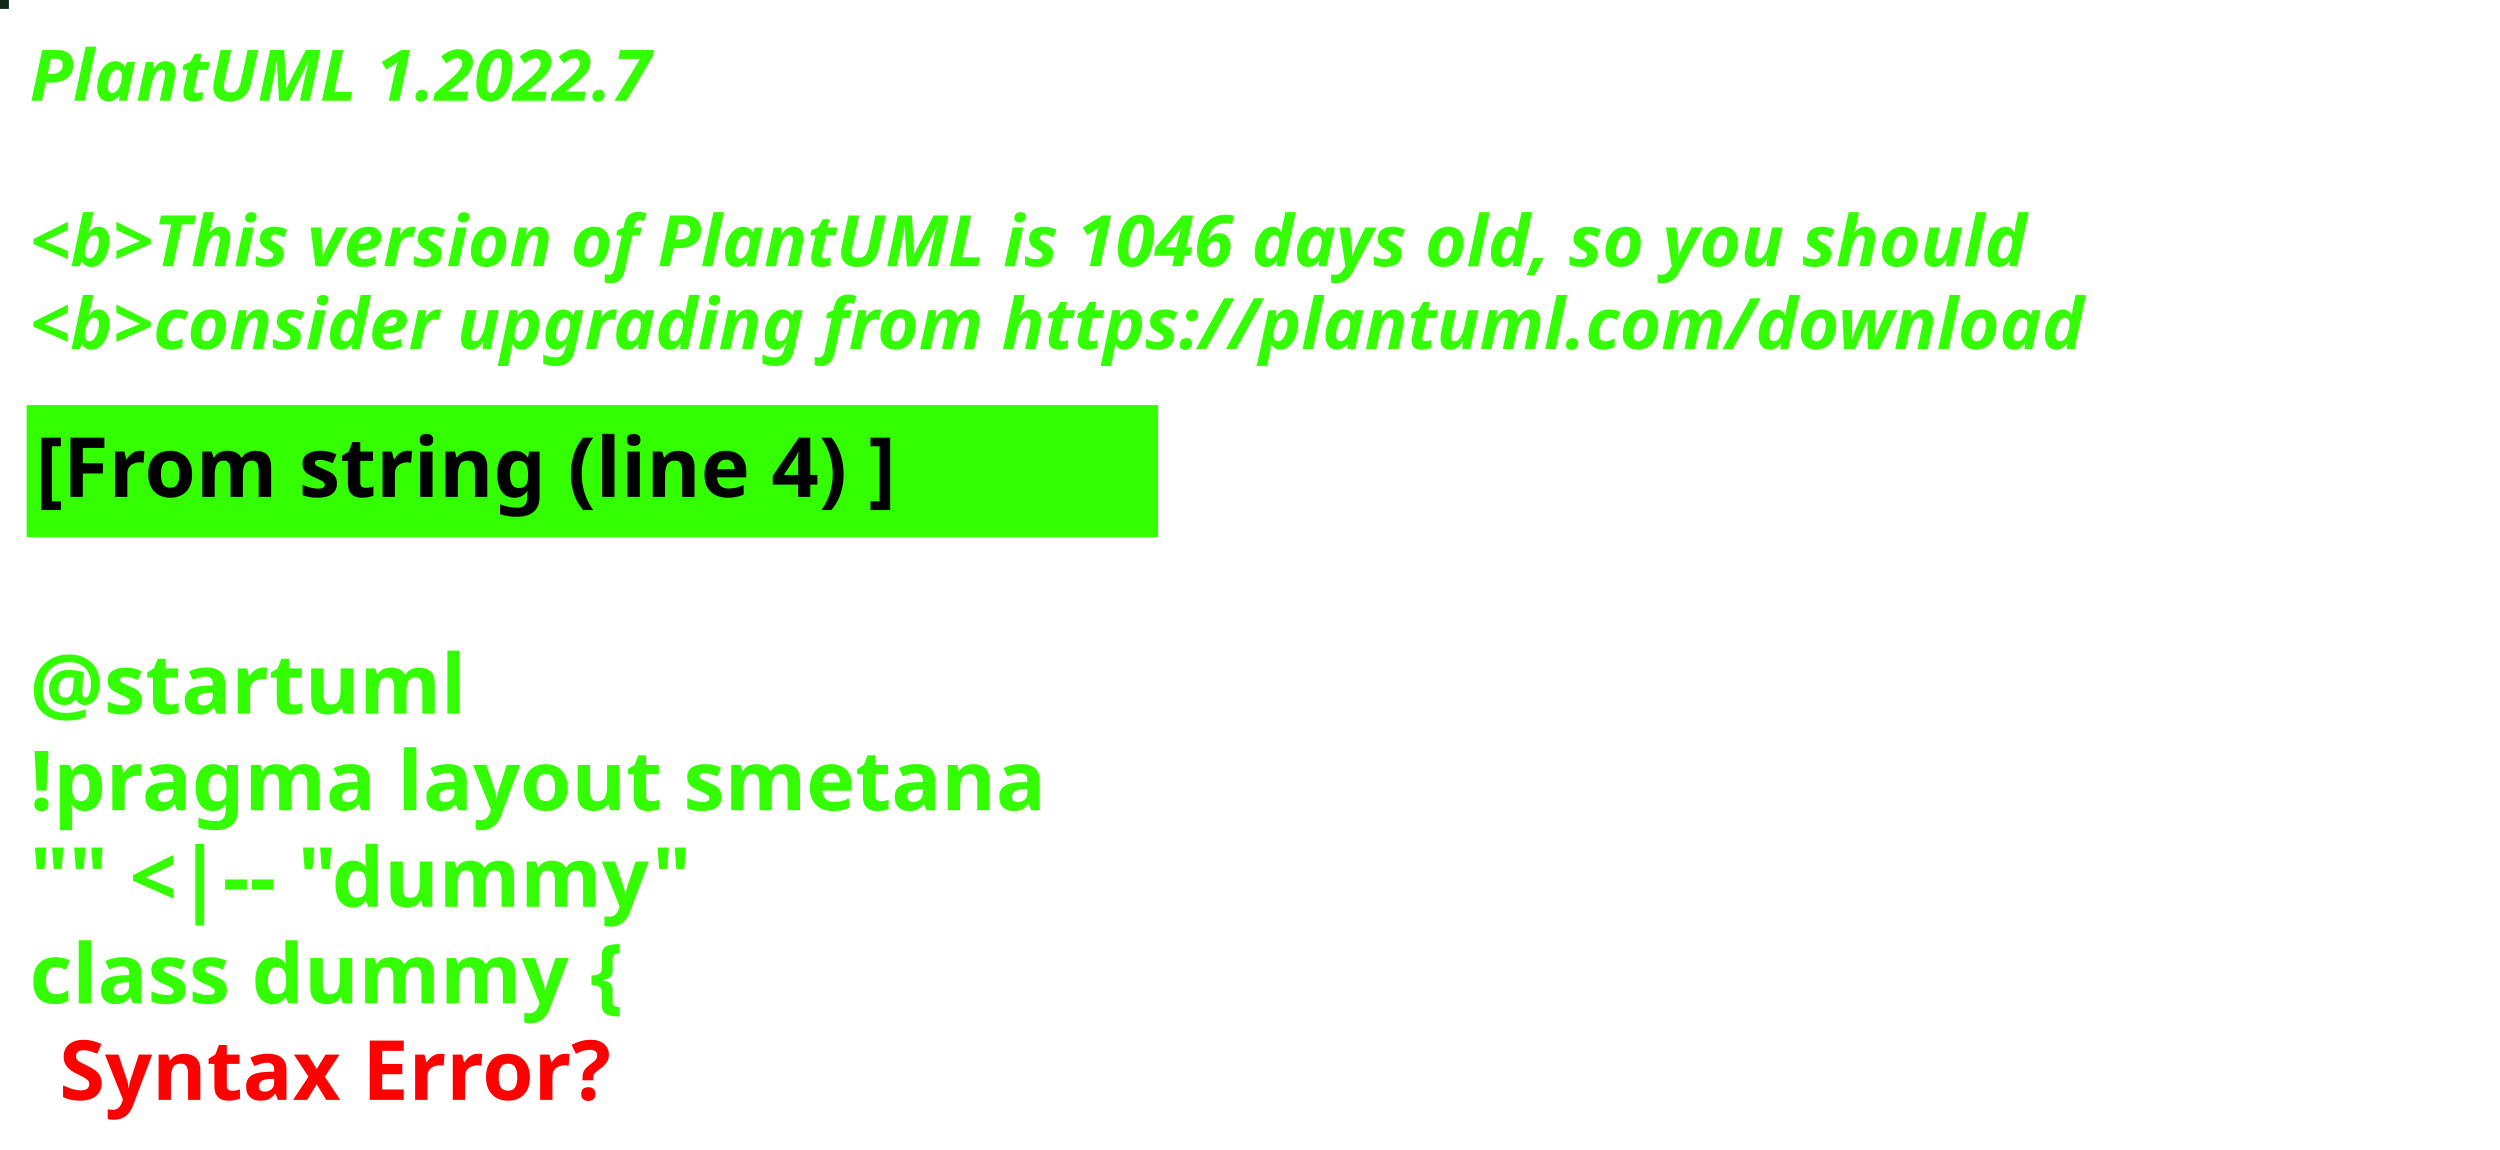
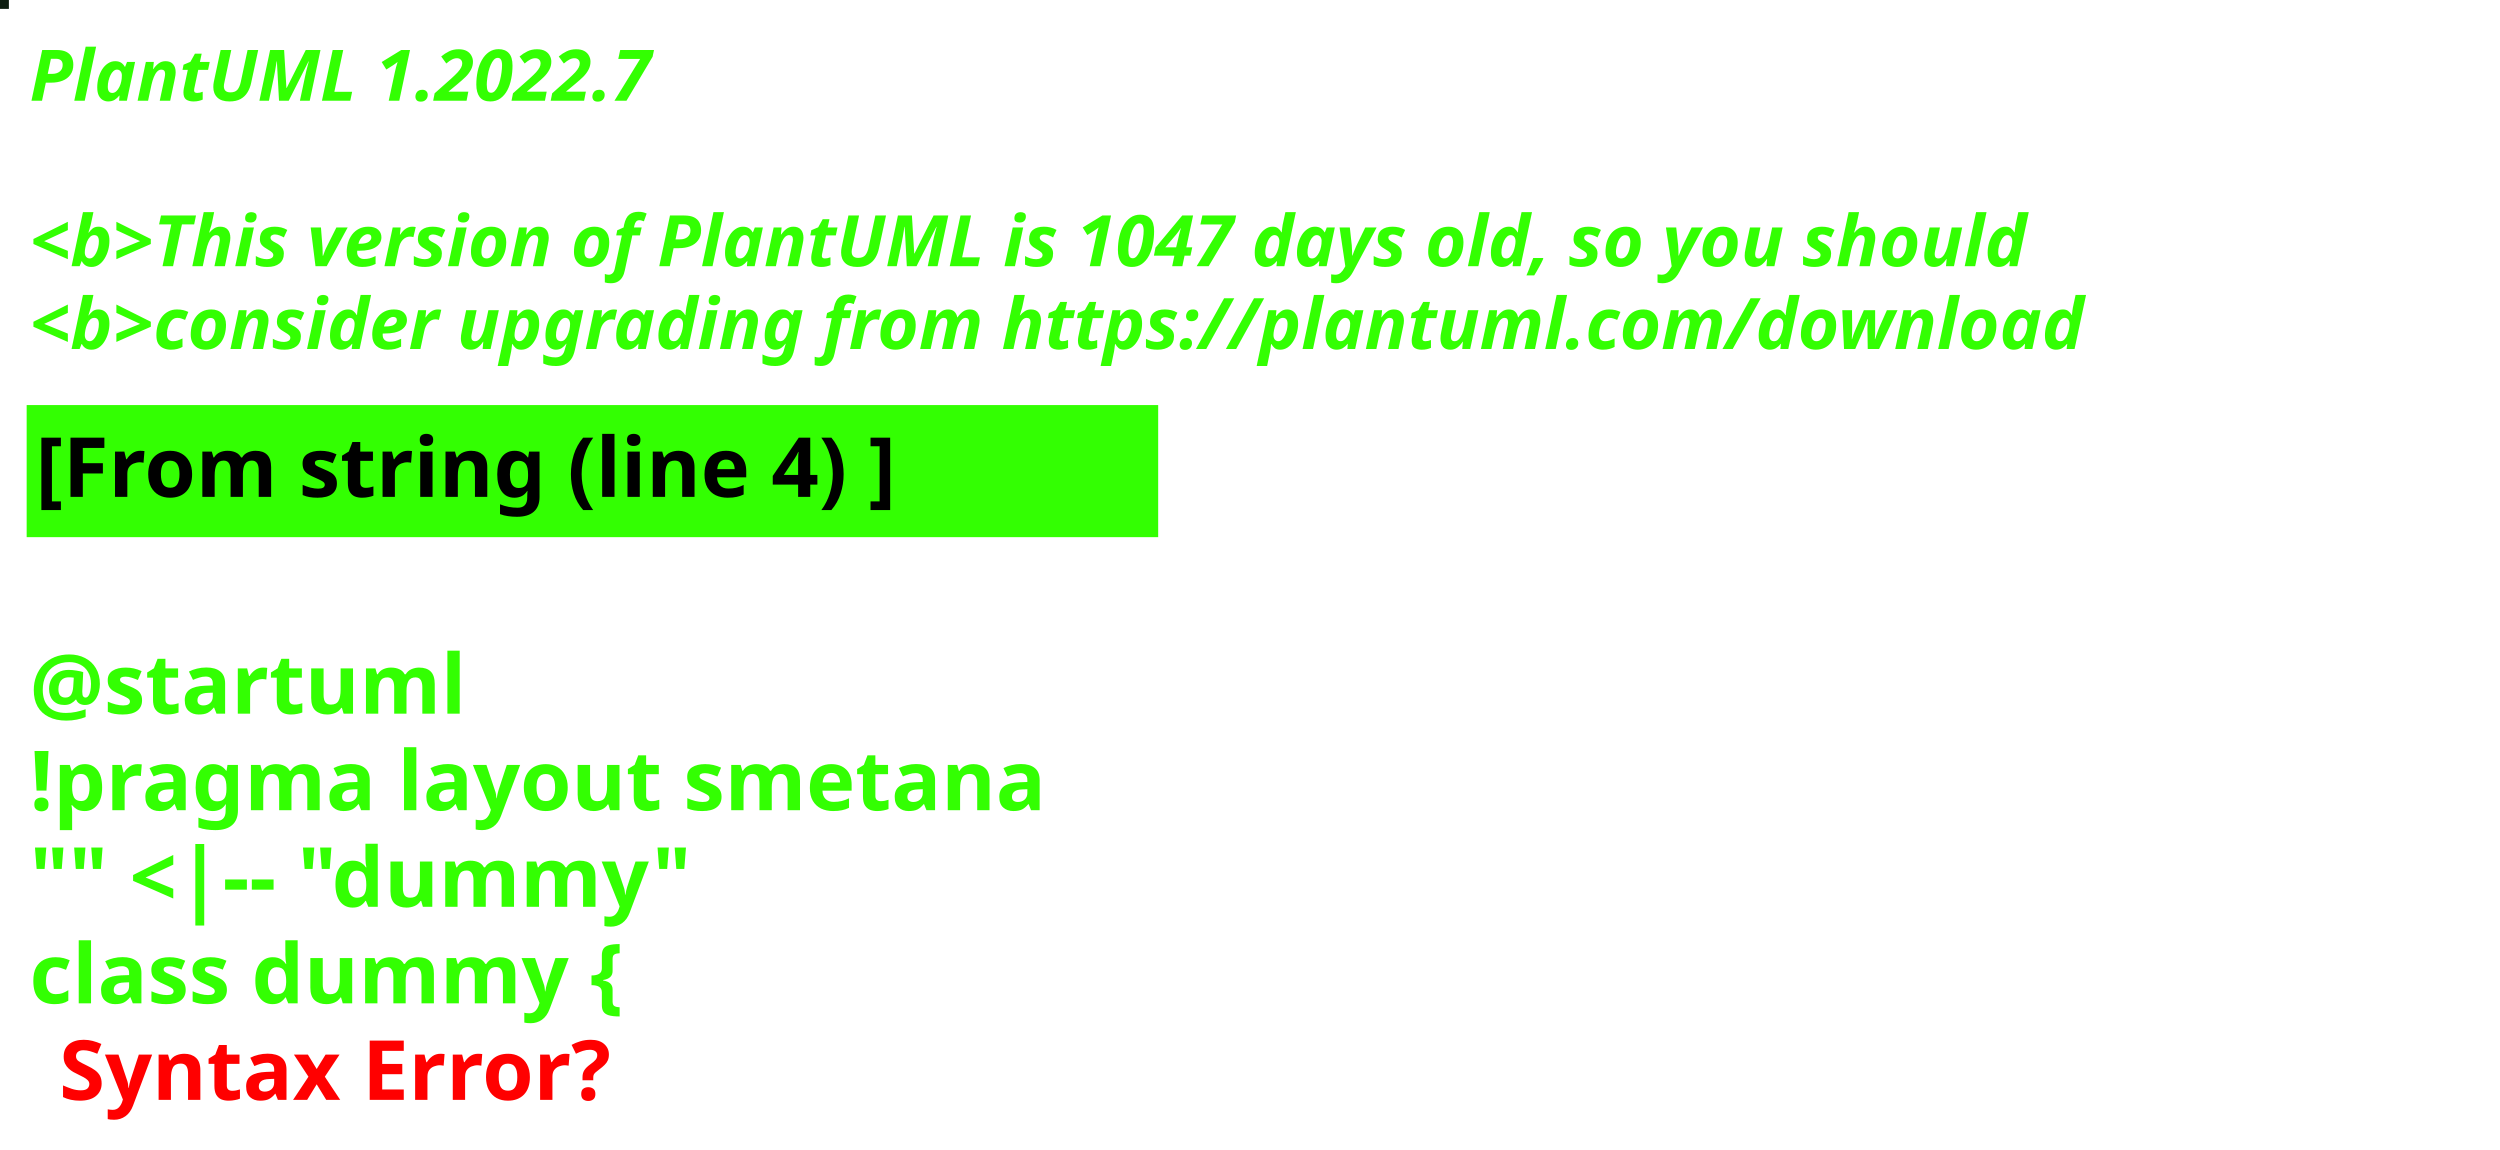
<svg xmlns="http://www.w3.org/2000/svg" contentStyleType="text/css" height="194px" preserveAspectRatio="none" style="width:422px;height:194px;background:#000000;" version="1.1" viewBox="0 0 422 194" width="422px" zoomAndPan="magnify">
  <defs />
  <g>
-     <rect fill="#112518" height="1" style="stroke:#112518;stroke-width:1.0;" width="1" x="0" y="0" />
+     <rect fill="#0D1E11" height="1" style="stroke:#0D1E11;stroke-width:1.0;" width="1" x="0" y="0" />
    <text fill="#33FF02" font-family="sans-serif" font-size="12" font-style="italic" font-weight="bold" lengthAdjust="spacing" textLength="127" x="5" y="17">PlantUML 1.2022.7</text>
    <text fill="#33FF02" font-family="sans-serif" font-size="12" font-style="italic" font-weight="bold" lengthAdjust="spacing" textLength="4" x="5" y="30.969"> </text>
-     <text fill="#33FF02" font-family="sans-serif" font-size="12" font-style="italic" font-weight="bold" lengthAdjust="spacing" textLength="407" x="5" y="44.938">&lt;b&gt;This version of PlantUML is 1046 days old, so you should</text>
+     <text fill="#33FF02" font-family="sans-serif" font-size="12" font-style="italic" font-weight="bold" lengthAdjust="spacing" textLength="407" x="5" y="44.938">&lt;b&gt;This version of PlantUML is 1047 days old, so you should</text>
    <text fill="#33FF02" font-family="sans-serif" font-size="12" font-style="italic" font-weight="bold" lengthAdjust="spacing" textLength="408" x="5" y="58.906">&lt;b&gt;consider upgrading from https://plantuml.com/download</text>
    <rect fill="#33FF02" height="21.297" style="stroke:#33FF02;stroke-width:1.0;" width="190" x="5" y="68.875" />
    <text fill="#000000" font-family="sans-serif" font-size="14" font-weight="bold" lengthAdjust="spacing" textLength="168" x="6" y="83.875">[From string (line 4) ]</text>
    <text fill="#33FF02" font-family="sans-serif" font-size="14" font-weight="bold" lengthAdjust="spacing" textLength="5" x="5" y="104.172"> </text>
    <text fill="#33FF02" font-family="sans-serif" font-size="14" font-weight="bold" lengthAdjust="spacing" textLength="79" x="5" y="120.469">@startuml</text>
    <text fill="#33FF02" font-family="sans-serif" font-size="14" font-weight="bold" lengthAdjust="spacing" textLength="190" x="5" y="136.766">!pragma layout smetana</text>
    <text fill="#33FF02" font-family="sans-serif" font-size="14" font-weight="bold" lengthAdjust="spacing" textLength="124" x="5" y="153.062">"" &lt;|-- "dummy"</text>
    <text fill="#33FF02" font-family="sans-serif" font-size="14" font-weight="bold" lengthAdjust="spacing" text-decoration="wavy underline" textLength="117" x="5" y="169.359">class dummy {</text>
    <text fill="#FF0000" font-family="sans-serif" font-size="14" font-weight="bold" lengthAdjust="spacing" textLength="106" x="10" y="185.656">Syntax Error?</text>
  </g>
</svg>
